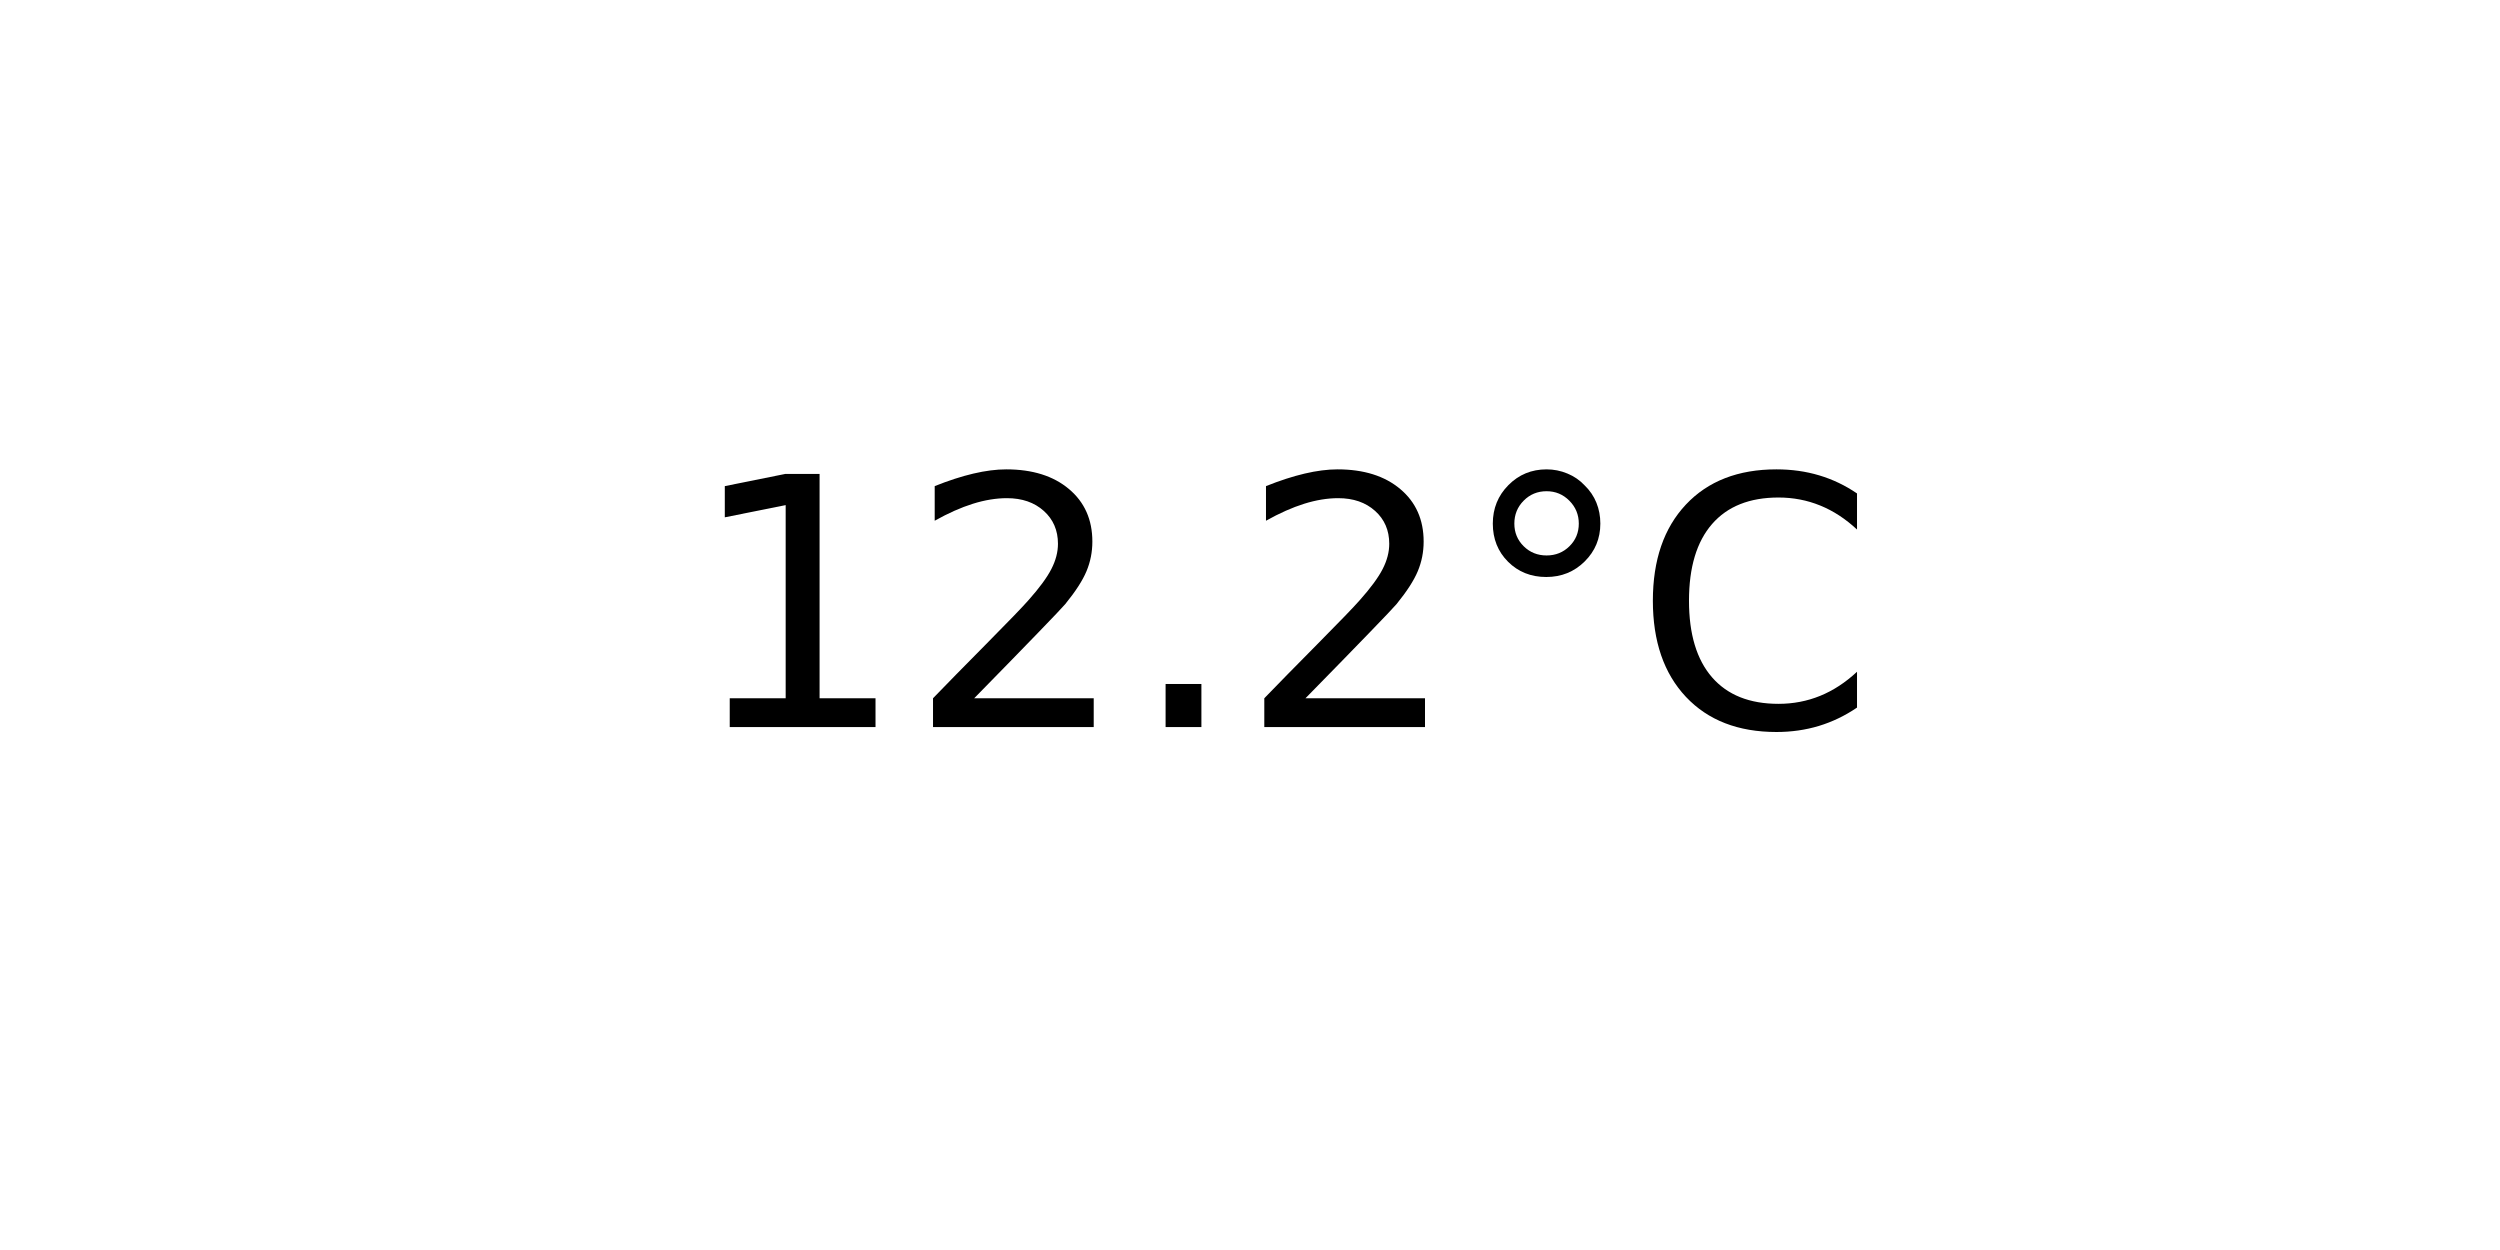
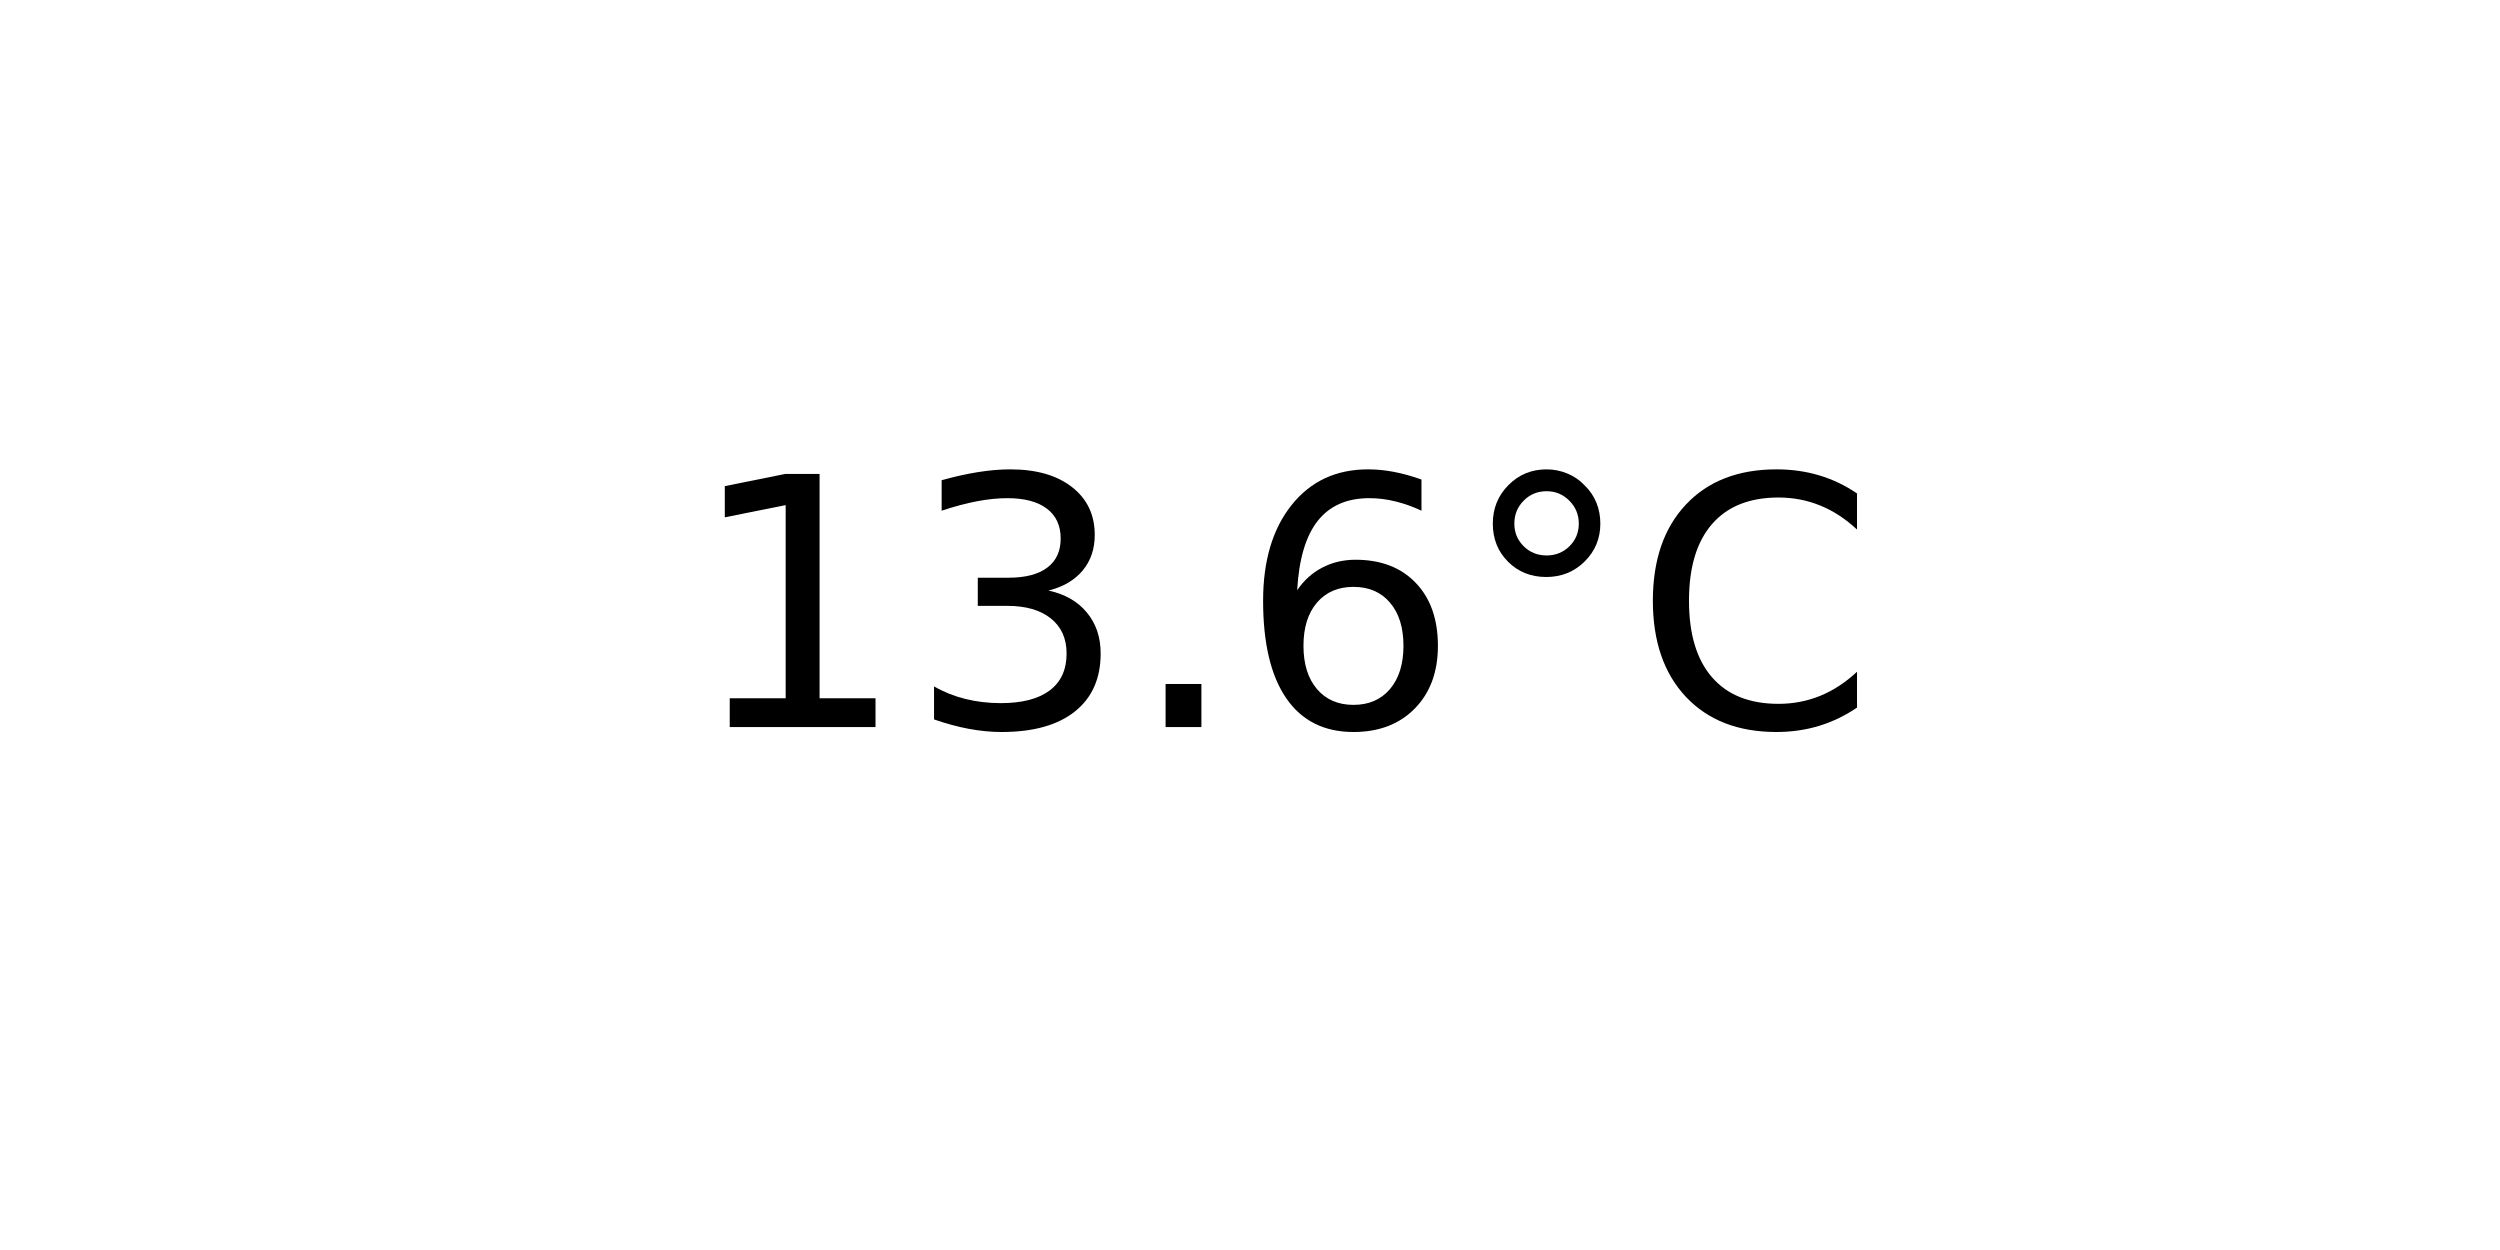
<svg xmlns="http://www.w3.org/2000/svg" xmlns:xlink="http://www.w3.org/1999/xlink" width="72pt" height="36pt" viewBox="0 0 72 36" version="1.1">
  <defs>
    <style type="text/css">*{stroke-linejoin: round; stroke-linecap: butt}</style>
  </defs>
  <g id="figure_1">
    <g id="axes_1">
      <g id="text_1">
        <g transform="translate(19.77578 20.93937) scale(0.1 -0.1)">
          <defs>
            <path id="DejaVuSans-31" d="M 794 531  L 1825 531  L 1825 4091  L 703 3866  L 703 4441  L 1819 4666  L 2450 4666  L 2450 531  L 3481 531  L 3481 0  L 794 0  L 794 531  z " transform="scale(0.015625)" />
-             <path id="DejaVuSans-32" d="M 1228 531  L 3431 531  L 3431 0  L 469 0  L 469 531  Q 828 903 1448 1529  Q 2069 2156 2228 2338  Q 2531 2678 2651 2914  Q 2772 3150 2772 3378  Q 2772 3750 2511 3984  Q 2250 4219 1831 4219  Q 1534 4219 1204 4116  Q 875 4013 500 3803  L 500 4441  Q 881 4594 1212 4672  Q 1544 4750 1819 4750  Q 2544 4750 2975 4387  Q 3406 4025 3406 3419  Q 3406 3131 3298 2873  Q 3191 2616 2906 2266  Q 2828 2175 2409 1742  Q 1991 1309 1228 531  z " transform="scale(0.015625)" />
+             <path id="DejaVuSans-33" d="M 2597 2516  Q 3050 2419 3304 2112  Q 3559 1806 3559 1356  Q 3559 666 3084 287  Q 2609 -91 1734 -91  Q 1441 -91 1130 -33  Q 819 25 488 141  L 488 750  Q 750 597 1062 519  Q 1375 441 1716 441  Q 2309 441 2620 675  Q 2931 909 2931 1356  Q 2931 1769 2642 2001  Q 2353 2234 1838 2234  L 1294 2234  L 1294 2753  L 1863 2753  Q 2328 2753 2575 2939  Q 2822 3125 2822 3475  Q 2822 3834 2567 4026  Q 2313 4219 1838 4219  Q 1578 4219 1281 4162  Q 984 4106 628 3988  L 628 4550  Q 988 4650 1302 4700  Q 1616 4750 1894 4750  Q 2613 4750 3031 4423  Q 3450 4097 3450 3541  Q 3450 3153 3228 2886  Q 3006 2619 2597 2516  z " transform="scale(0.015625)" />
            <path id="DejaVuSans-2e" d="M 684 794  L 1344 794  L 1344 0  L 684 0  L 684 794  z " transform="scale(0.015625)" />
+             <path id="DejaVuSans-36" d="M 2113 2584  Q 1688 2584 1439 2293  Q 1191 2003 1191 1497  Q 1191 994 1439 701  Q 1688 409 2113 409  Q 2538 409 2786 701  Q 3034 994 3034 1497  Q 3034 2003 2786 2293  Q 2538 2584 2113 2584  z M 3366 4563  L 3366 3988  Q 3128 4100 2886 4159  Q 2644 4219 2406 4219  Q 1781 4219 1451 3797  Q 1122 3375 1075 2522  Q 1259 2794 1537 2939  Q 1816 3084 2150 3084  Q 2853 3084 3261 2657  Q 3669 2231 3669 1497  Q 3669 778 3244 343  Q 2819 -91 2113 -91  Q 1303 -91 875 529  Q 447 1150 447 2328  Q 447 3434 972 4092  Q 1497 4750 2381 4750  Q 2619 4750 2861 4703  Q 3103 4656 3366 4563  z " transform="scale(0.015625)" />
            <path id="DejaVuSans-b0" d="M 1600 4347  Q 1350 4347 1178 4173  Q 1006 4000 1006 3750  Q 1006 3503 1178 3333  Q 1350 3163 1600 3163  Q 1850 3163 2022 3333  Q 2194 3503 2194 3750  Q 2194 3997 2020 4172  Q 1847 4347 1600 4347  z M 1600 4750  Q 1800 4750 1984 4673  Q 2169 4597 2303 4453  Q 2447 4313 2519 4134  Q 2591 3956 2591 3750  Q 2591 3338 2302 3052  Q 2013 2766 1594 2766  Q 1172 2766 890 3047  Q 609 3328 609 3750  Q 609 4169 896 4459  Q 1184 4750 1600 4750  z " transform="scale(0.015625)" />
            <path id="DejaVuSans-43" d="M 4122 4306  L 4122 3641  Q 3803 3938 3442 4084  Q 3081 4231 2675 4231  Q 1875 4231 1450 3742  Q 1025 3253 1025 2328  Q 1025 1406 1450 917  Q 1875 428 2675 428  Q 3081 428 3442 575  Q 3803 722 4122 1019  L 4122 359  Q 3791 134 3420 21  Q 3050 -91 2638 -91  Q 1578 -91 968 557  Q 359 1206 359 2328  Q 359 3453 968 4101  Q 1578 4750 2638 4750  Q 3056 4750 3426 4639  Q 3797 4528 4122 4306  z " transform="scale(0.015625)" />
          </defs>
          <use xlink:href="#DejaVuSans-31" />
-           <use xlink:href="#DejaVuSans-32" x="63.623" />
+           <use xlink:href="#DejaVuSans-33" x="63.623" />
          <use xlink:href="#DejaVuSans-2e" x="127.246" />
-           <use xlink:href="#DejaVuSans-32" x="159.033" />
+           <use xlink:href="#DejaVuSans-36" x="159.033" />
          <use xlink:href="#DejaVuSans-b0" x="222.656" />
          <use xlink:href="#DejaVuSans-43" x="272.656" />
        </g>
      </g>
    </g>
  </g>
</svg>
